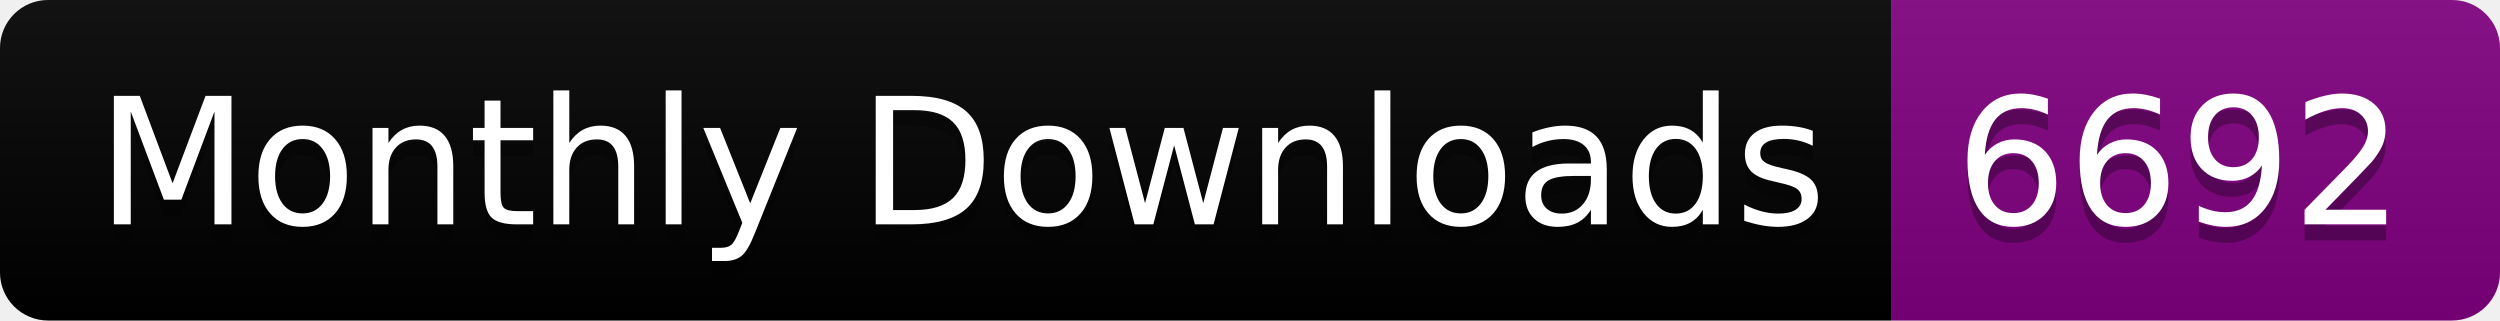
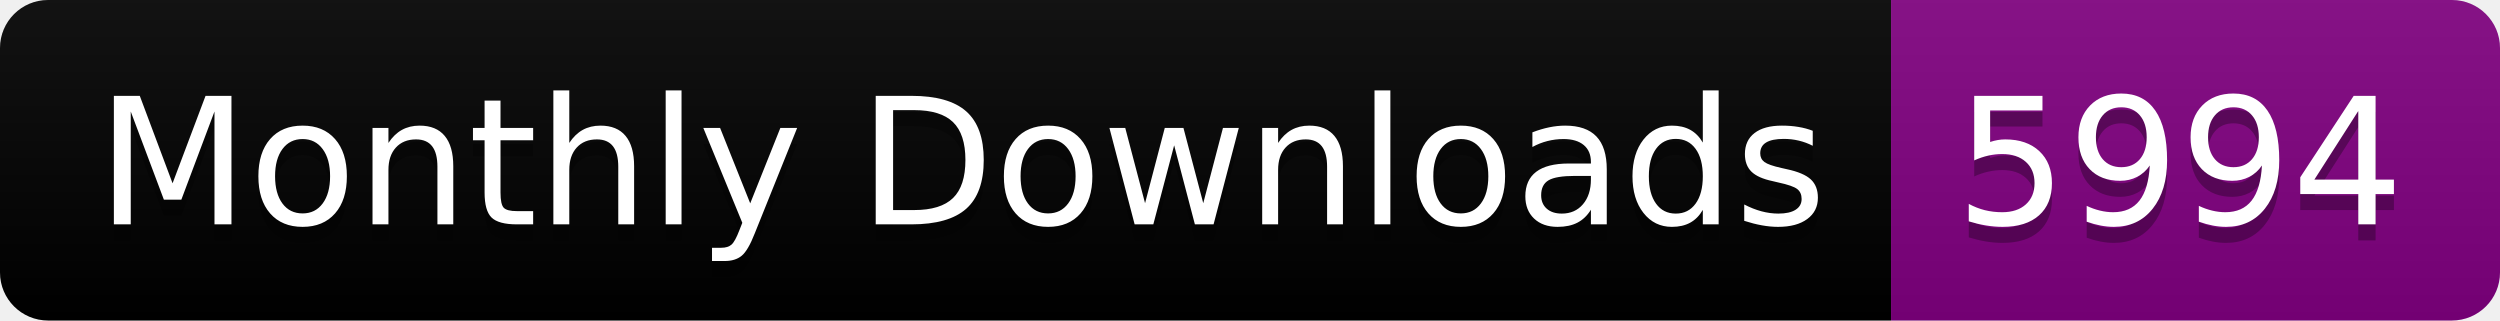
<svg xmlns="http://www.w3.org/2000/svg" width="156.0" height="20">
  <linearGradient id="smooth" x2="0" y2="100%">
    <stop offset="0" stop-color="#bbb" stop-opacity=".1" />
    <stop offset="1" stop-opacity=".1" />
  </linearGradient>
  <clipPath id="round">
    <rect width="156.0" height="20" rx="3" fill="#fff" />
  </clipPath>
  <g clip-path="url(#round)">
    <rect width="118.0" height="20" fill="black" />
    <rect x="118.0" width="38.0" height="20" fill="purple" />
    <rect width="156.0" height="20" fill="url(#smooth)" />
  </g>
  <g fill="#fff" text-anchor="middle" font-family="DejaVu Sans,Verdana,Geneva,sans-serif" font-size="110">
    <text x="600.0" y="150" fill="#010101" fill-opacity=".3" transform="scale(0.1)" textLength="1080.0" lengthAdjust="spacing">Monthly Downloads</text>
    <text x="600.0" y="140" transform="scale(0.1)" textLength="1080.0" lengthAdjust="spacing">Monthly Downloads</text>
-     <text x="1360.0" y="150" fill="#010101" fill-opacity=".3" transform="scale(0.1)" textLength="280.0" lengthAdjust="spacing">6692</text>
-     <text x="1360.0" y="140" transform="scale(0.1)" textLength="280.0" lengthAdjust="spacing">6692</text>
+     <text x="1360.0" y="150" fill="#010101" fill-opacity=".3" transform="scale(0.1)" textLength="280.0" lengthAdjust="spacing">5994</text>
+     <text x="1360.0" y="140" transform="scale(0.1)" textLength="280.0" lengthAdjust="spacing">5994</text>
  </g>
</svg>
